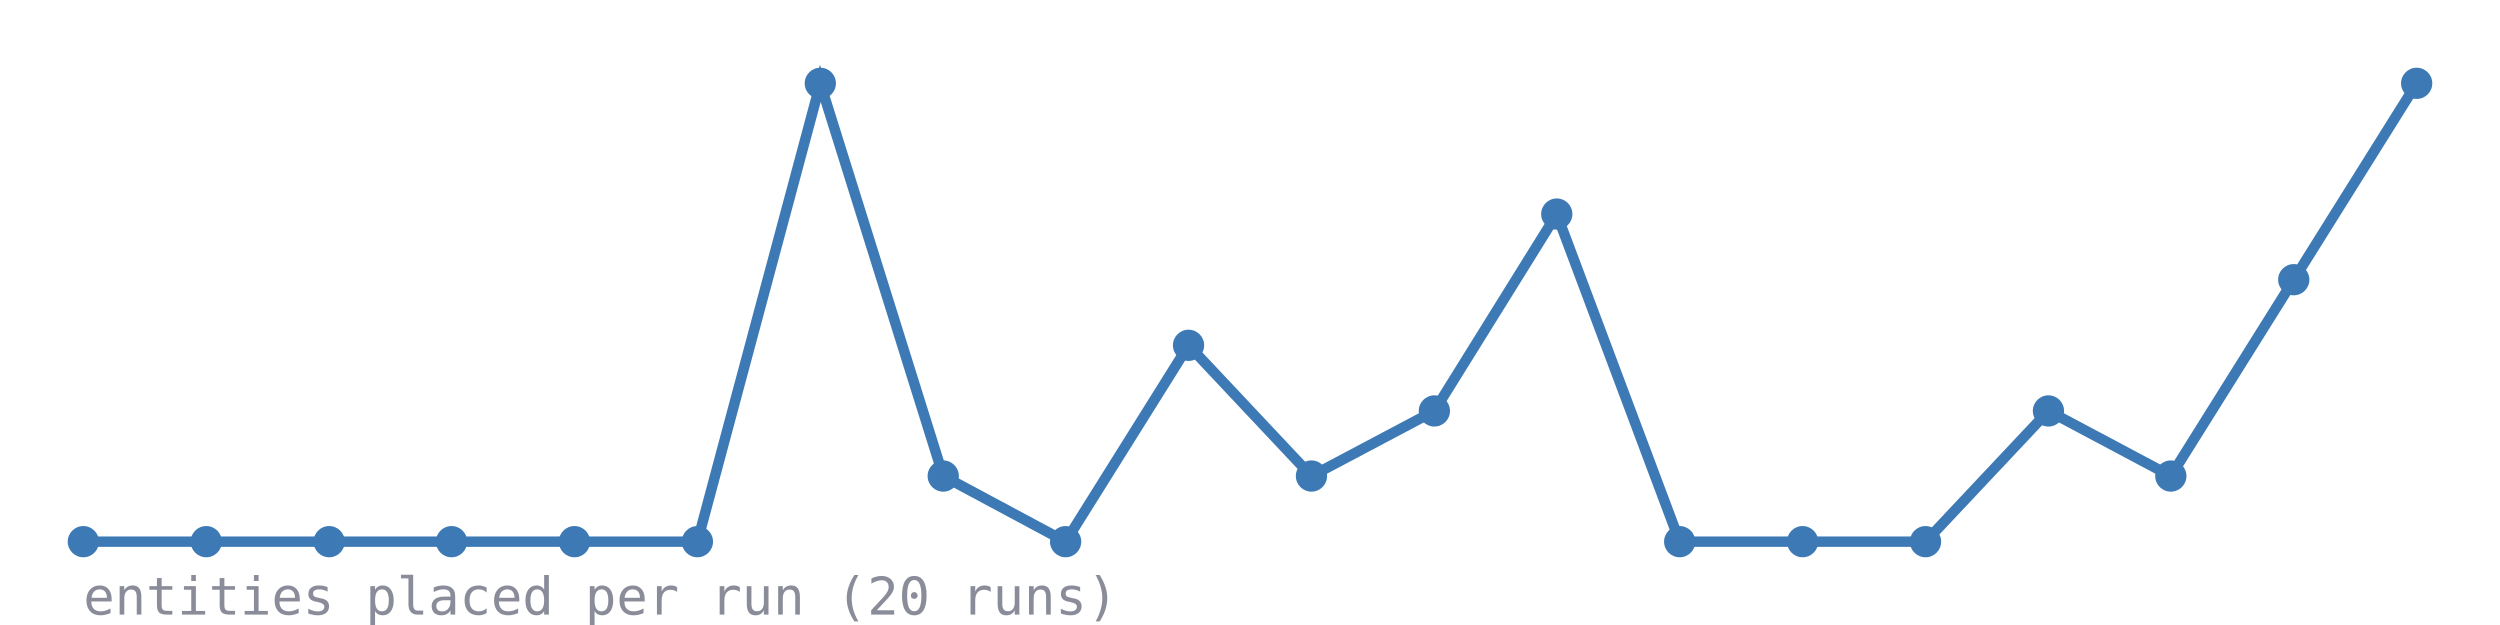
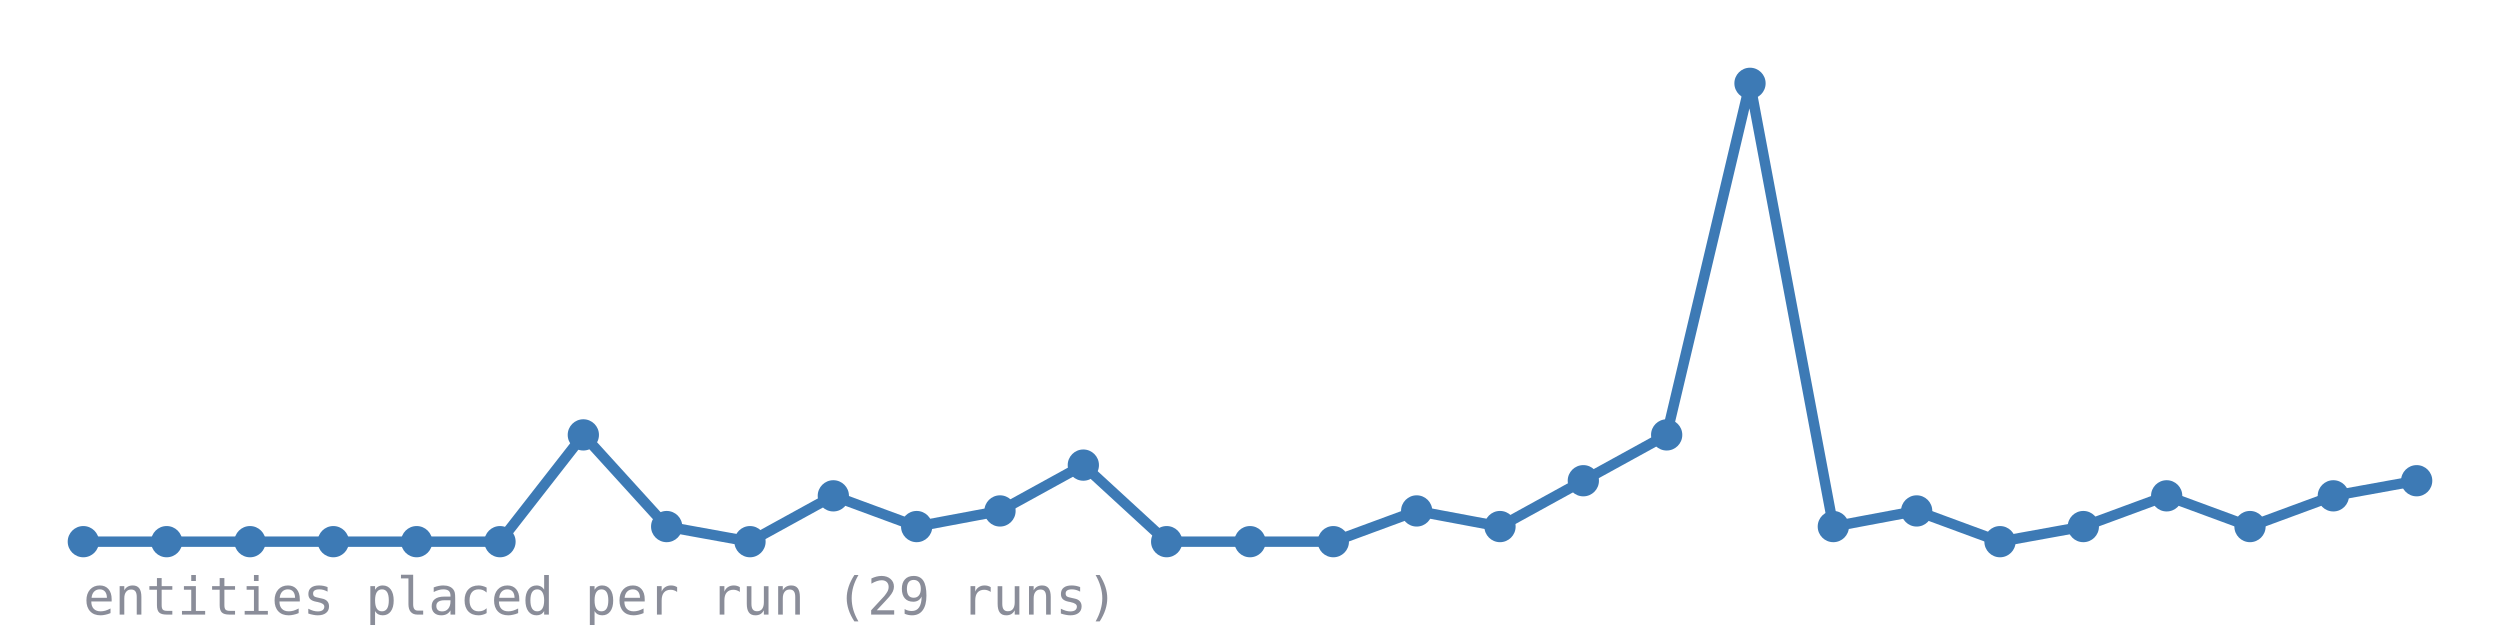
<svg xmlns="http://www.w3.org/2000/svg" viewBox="0 0 480 120" width="480" height="120">
  <rect width="480" height="120" fill="none" />
-   <polyline points="16.0,104.0 39.6,104.0 63.2,104.0 86.7,104.0 110.3,104.0 133.9,104.0 157.5,16.0 181.1,91.4 204.6,104.0 228.2,66.3 251.8,91.4 275.4,78.9 298.9,41.1 322.5,104.0 346.1,104.0 369.7,104.0 393.3,78.9 416.8,91.4 440.4,53.7 464.0,16.0" fill="none" stroke="#3d7ab5" stroke-width="2" />
+   <polyline points="16.0,104.0 32.0,104.0 48.0,104.0 64.0,104.0 80.0,104.0 96.0,104.0 112.0,83.5 128.0,101.1 144.0,104.0 160.0,95.2 176.0,101.1 192.0,98.1 208.0,89.3 224.0,104.0 240.0,104.0 256.0,104.0 272.0,98.1 288.0,101.1 304.0,92.3 320.0,83.5 336.0,16.0 352.0,101.1 368.0,98.1 384.0,104.0 400.0,101.1 416.0,95.2 432.0,101.1 448.0,95.2 464.0,92.3" fill="none" stroke="#3d7ab5" stroke-width="2" />
  <circle cx="16.0" cy="104.0" r="3" fill="#3d7ab5" />
-   <circle cx="39.6" cy="104.0" r="3" fill="#3d7ab5" />
-   <circle cx="63.2" cy="104.0" r="3" fill="#3d7ab5" />
-   <circle cx="86.7" cy="104.0" r="3" fill="#3d7ab5" />
-   <circle cx="110.3" cy="104.0" r="3" fill="#3d7ab5" />
-   <circle cx="133.9" cy="104.0" r="3" fill="#3d7ab5" />
-   <circle cx="157.5" cy="16.0" r="3" fill="#3d7ab5" />
-   <circle cx="181.1" cy="91.4" r="3" fill="#3d7ab5" />
-   <circle cx="204.6" cy="104.0" r="3" fill="#3d7ab5" />
-   <circle cx="228.2" cy="66.3" r="3" fill="#3d7ab5" />
-   <circle cx="251.8" cy="91.4" r="3" fill="#3d7ab5" />
-   <circle cx="275.4" cy="78.9" r="3" fill="#3d7ab5" />
-   <circle cx="298.9" cy="41.1" r="3" fill="#3d7ab5" />
-   <circle cx="322.5" cy="104.0" r="3" fill="#3d7ab5" />
-   <circle cx="346.1" cy="104.0" r="3" fill="#3d7ab5" />
-   <circle cx="369.7" cy="104.0" r="3" fill="#3d7ab5" />
-   <circle cx="393.3" cy="78.9" r="3" fill="#3d7ab5" />
-   <circle cx="416.8" cy="91.4" r="3" fill="#3d7ab5" />
-   <circle cx="440.4" cy="53.7" r="3" fill="#3d7ab5" />
-   <circle cx="464.0" cy="16.0" r="3" fill="#3d7ab5" />
-   <text x="16" y="118" font-family="ui-monospace,monospace" font-size="10" fill="#8a8d99">entities placed per run (20 runs)</text>
+   <circle cx="32.0" cy="104.0" r="3" fill="#3d7ab5" />
+   <circle cx="48.0" cy="104.0" r="3" fill="#3d7ab5" />
+   <circle cx="64.0" cy="104.0" r="3" fill="#3d7ab5" />
+   <circle cx="80.0" cy="104.0" r="3" fill="#3d7ab5" />
+   <circle cx="96.0" cy="104.0" r="3" fill="#3d7ab5" />
+   <circle cx="112.0" cy="83.5" r="3" fill="#3d7ab5" />
+   <circle cx="128.0" cy="101.1" r="3" fill="#3d7ab5" />
+   <circle cx="144.0" cy="104.0" r="3" fill="#3d7ab5" />
+   <circle cx="160.0" cy="95.2" r="3" fill="#3d7ab5" />
+   <circle cx="176.0" cy="101.1" r="3" fill="#3d7ab5" />
+   <circle cx="192.0" cy="98.1" r="3" fill="#3d7ab5" />
+   <circle cx="208.0" cy="89.3" r="3" fill="#3d7ab5" />
+   <circle cx="224.0" cy="104.0" r="3" fill="#3d7ab5" />
+   <circle cx="240.0" cy="104.0" r="3" fill="#3d7ab5" />
+   <circle cx="256.0" cy="104.0" r="3" fill="#3d7ab5" />
+   <circle cx="272.0" cy="98.1" r="3" fill="#3d7ab5" />
+   <circle cx="288.0" cy="101.1" r="3" fill="#3d7ab5" />
+   <circle cx="304.0" cy="92.3" r="3" fill="#3d7ab5" />
+   <circle cx="320.0" cy="83.5" r="3" fill="#3d7ab5" />
+   <circle cx="336.0" cy="16.0" r="3" fill="#3d7ab5" />
+   <circle cx="352.0" cy="101.1" r="3" fill="#3d7ab5" />
+   <circle cx="368.0" cy="98.1" r="3" fill="#3d7ab5" />
+   <circle cx="384.0" cy="104.0" r="3" fill="#3d7ab5" />
+   <circle cx="400.0" cy="101.1" r="3" fill="#3d7ab5" />
+   <circle cx="416.0" cy="95.2" r="3" fill="#3d7ab5" />
+   <circle cx="432.0" cy="101.1" r="3" fill="#3d7ab5" />
+   <circle cx="448.0" cy="95.2" r="3" fill="#3d7ab5" />
+   <circle cx="464.0" cy="92.3" r="3" fill="#3d7ab5" />
+   <text x="16" y="118" font-family="ui-monospace,monospace" font-size="10" fill="#8a8d99">entities placed per run (29 runs)</text>
</svg>
